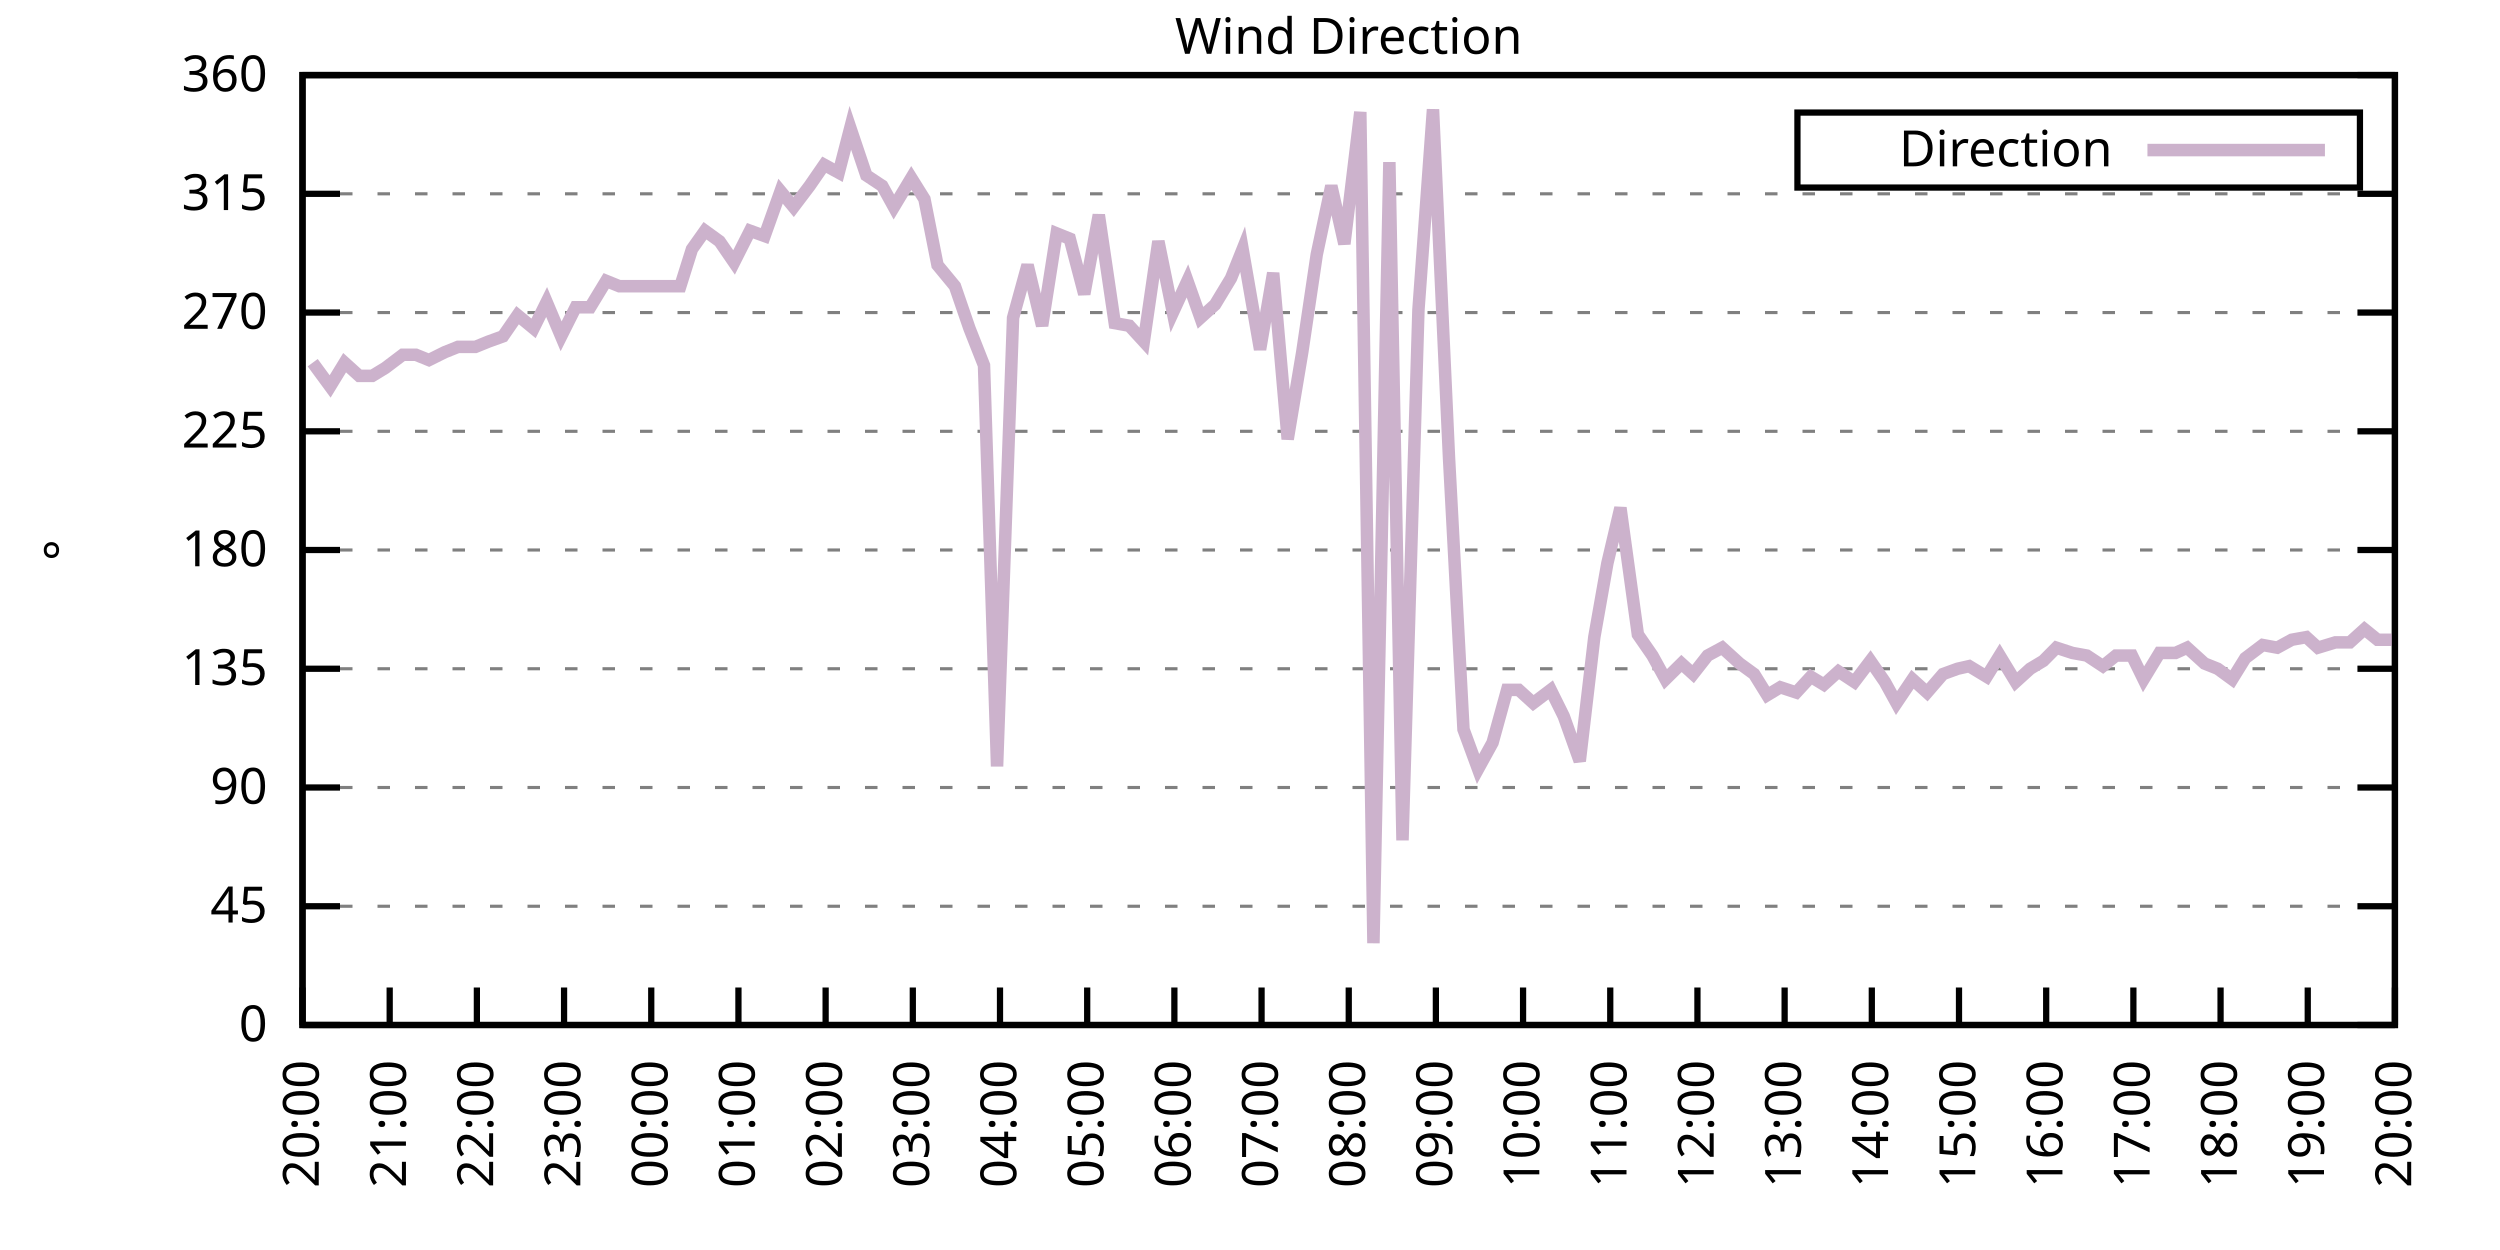
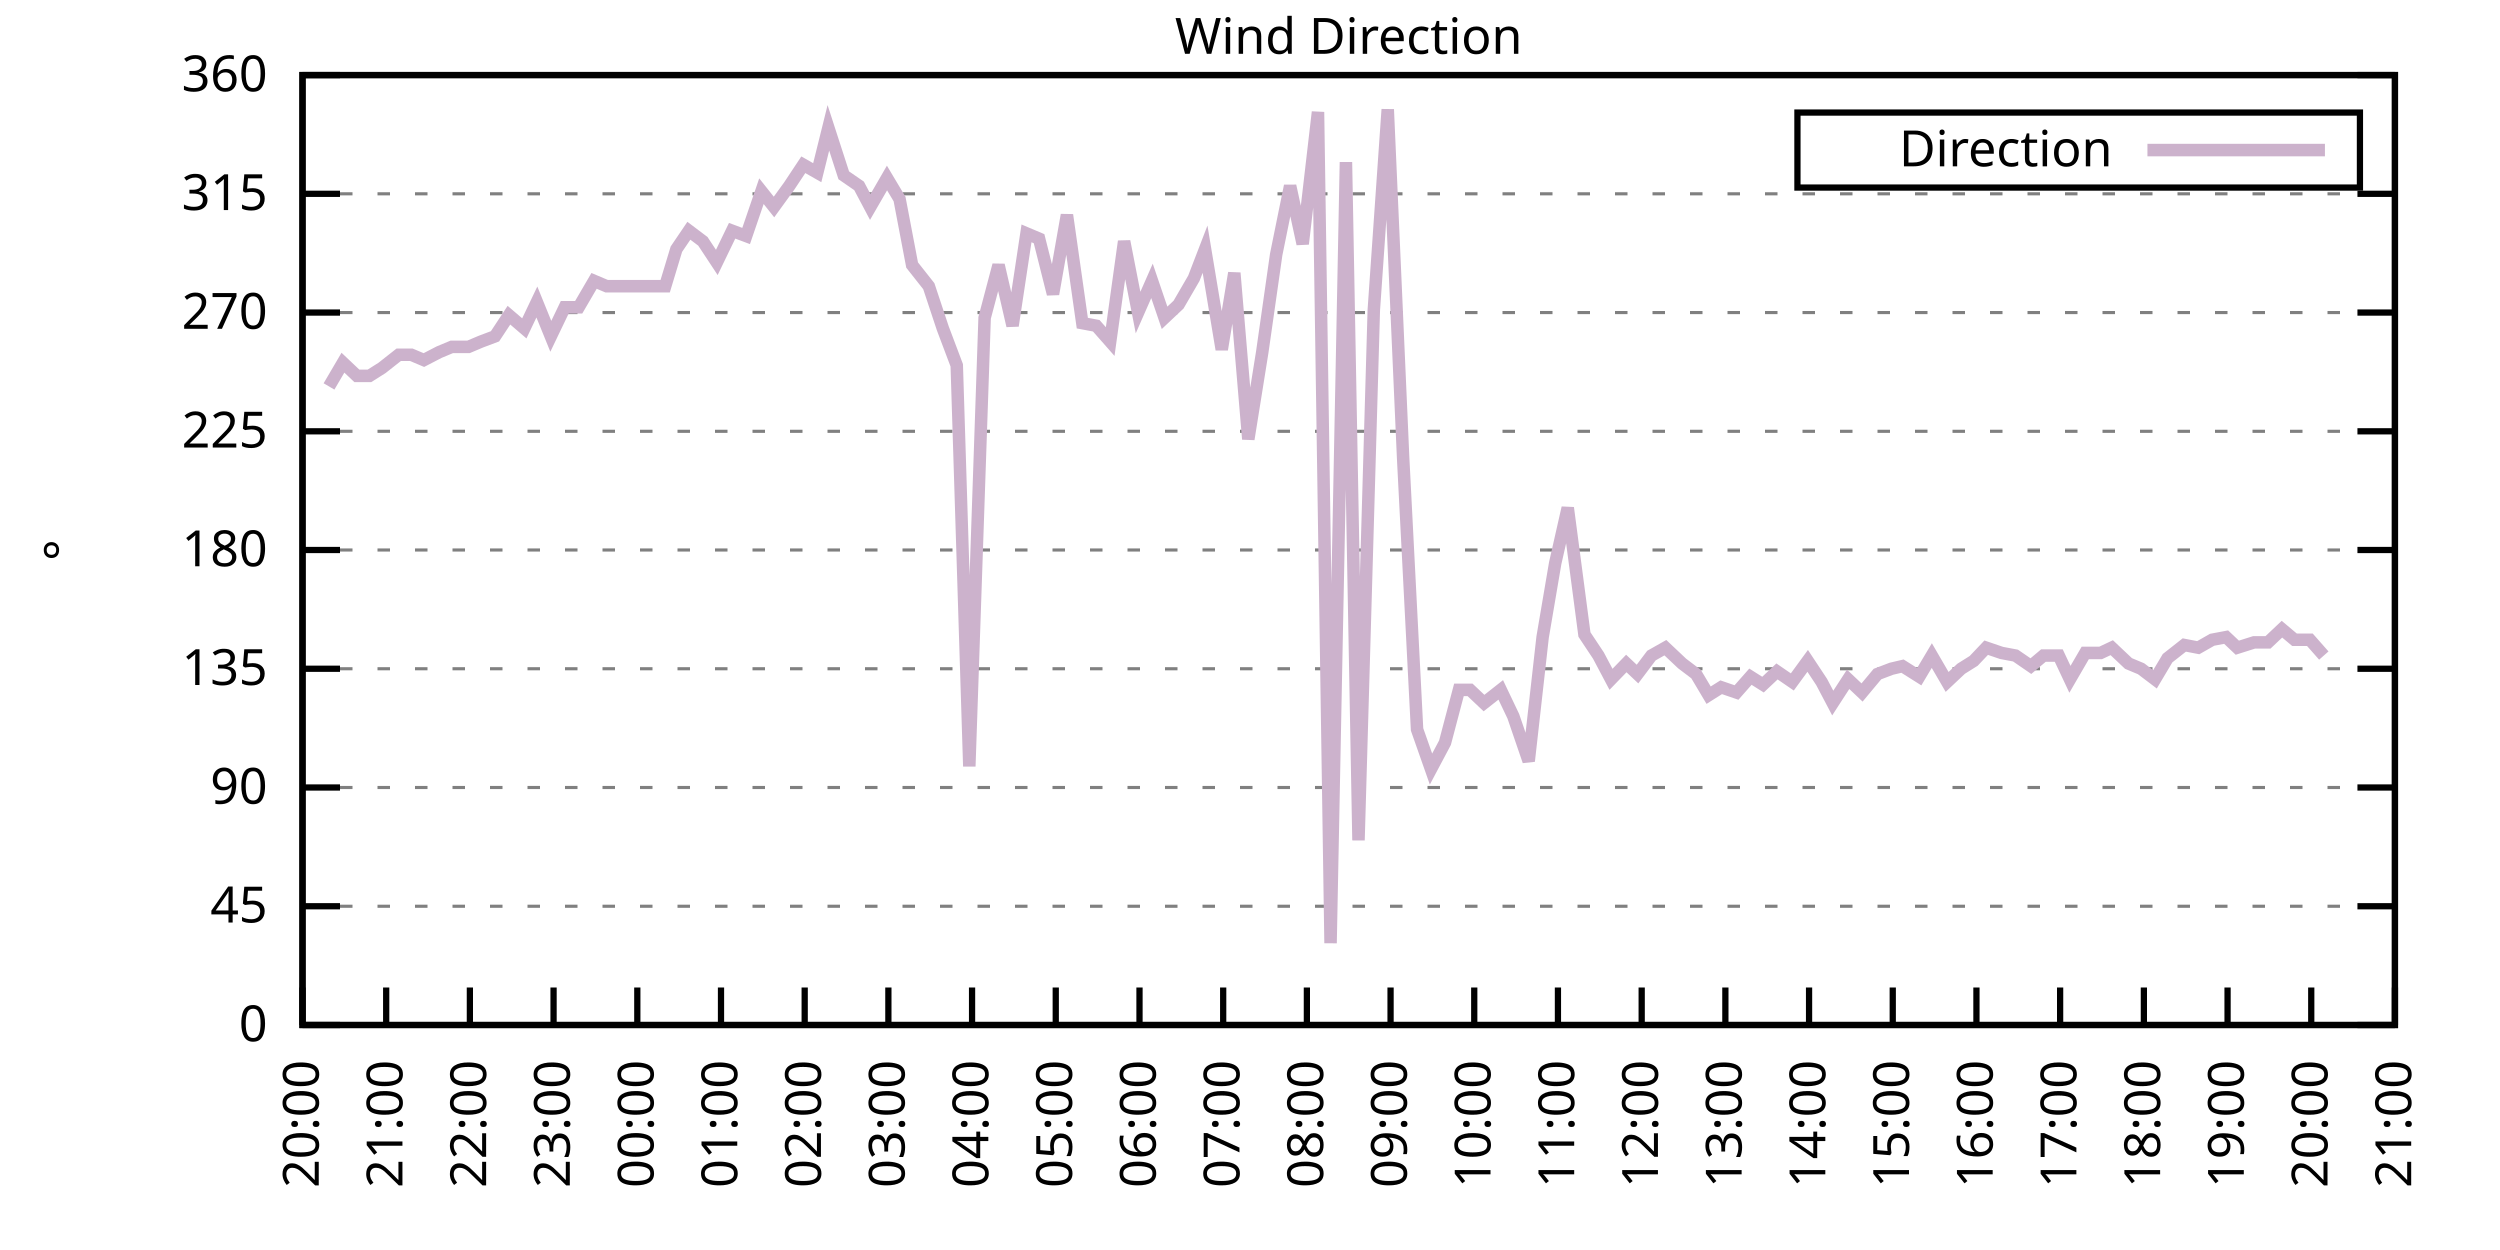
<svg xmlns="http://www.w3.org/2000/svg" xmlns:xlink="http://www.w3.org/1999/xlink" width="400" height="200" viewBox="0 0 400 200">
  <g id="gnuplot_canvas">
    <rect x="0" y="0" width="400" height="200" fill="none" />
    <defs>
      <circle id="gpDot" r="0.5" stroke-width="0.5" stroke="currentColor" />
      <path id="gpPt0" stroke-width="0.333" stroke="currentColor" d="M-1,0 h2 M0,-1 v2" />
      <path id="gpPt1" stroke-width="0.333" stroke="currentColor" d="M-1,-1 L1,1 M1,-1 L-1,1" />
      <path id="gpPt2" stroke-width="0.333" stroke="currentColor" d="M-1,0 L1,0 M0,-1 L0,1 M-1,-1 L1,1 M-1,1 L1,-1" />
      <rect id="gpPt3" stroke-width="0.333" stroke="currentColor" x="-1" y="-1" width="2" height="2" />
      <rect id="gpPt4" stroke-width="0.333" stroke="currentColor" fill="currentColor" x="-1" y="-1" width="2" height="2" />
      <circle id="gpPt5" stroke-width="0.333" stroke="currentColor" cx="0" cy="0" r="1" />
      <use xlink:href="#gpPt5" id="gpPt6" fill="currentColor" stroke="none" />
      <path id="gpPt7" stroke-width="0.333" stroke="currentColor" d="M0,-1.33 L-1.33,0.67 L1.33,0.67 z" />
      <use xlink:href="#gpPt7" id="gpPt8" fill="currentColor" stroke="none" />
      <use xlink:href="#gpPt7" id="gpPt9" stroke="currentColor" transform="rotate(180)" />
      <use xlink:href="#gpPt9" id="gpPt10" fill="currentColor" stroke="none" />
      <use xlink:href="#gpPt3" id="gpPt11" stroke="currentColor" transform="rotate(45)" />
      <use xlink:href="#gpPt11" id="gpPt12" fill="currentColor" stroke="none" />
      <path id="gpPt13" stroke-width="0.333" stroke="currentColor" d="M0,1.330 L1.265,0.411 L0.782,-1.067 L-0.782,-1.076 L-1.265,0.411 z" />
      <use xlink:href="#gpPt13" id="gpPt14" fill="currentColor" stroke="none" />
      <filter id="textbox" filterUnits="objectBoundingBox" x="0" y="0" height="1" width="1">
        <feFlood flood-color="white" flood-opacity="1" result="bgnd" />
        <feComposite in="SourceGraphic" in2="bgnd" operator="atop" />
      </filter>
      <filter id="greybox" filterUnits="objectBoundingBox" x="0" y="0" height="1" width="1">
        <feFlood flood-color="lightgrey" flood-opacity="1" result="grey" />
        <feComposite in="SourceGraphic" in2="grey" operator="atop" />
      </filter>
    </defs>
    <g fill="none" color="white" stroke="currentColor" stroke-width="1.00" stroke-linecap="butt" stroke-linejoin="miter">
</g>
    <g fill="none" color="black" stroke="currentColor" stroke-width="1.00" stroke-linecap="butt" stroke-linejoin="miter">
      <g stroke="none" shape-rendering="crispEdges">
        <polygon fill="rgb(255, 255, 255)" points="48.40,164.00 383.18,164.00 383.18,12.02 48.40,12.02 " />
      </g>
    </g>
    <g fill="none" color="black" stroke="currentColor" stroke-width="1.00" stroke-linecap="butt" stroke-linejoin="miter">
</g>
    <g fill="none" color="black" stroke="black" stroke-width="0.50" stroke-linecap="butt" stroke-linejoin="miter">
</g>
    <g fill="none" color="gray" stroke="currentColor" stroke-width="0.50" stroke-linecap="butt" stroke-linejoin="miter">
      <path stroke="gray" stroke-dasharray="2,4" class="gridline" d="M48.40,164.00 L383.19,164.00  " />
    </g>
    <g fill="none" color="gray" stroke="gray" stroke-width="1.00" stroke-linecap="butt" stroke-linejoin="miter">
</g>
    <g fill="none" color="black" stroke="currentColor" stroke-width="1.00" stroke-linecap="butt" stroke-linejoin="miter">
      <path stroke="black" d="M48.40,164.00 L54.40,164.00 M383.19,164.00 L377.19,164.00  " />
      <g transform="translate(42.80,166.60)" stroke="none" fill="black" font-family="Sans" font-size="8.00" text-anchor="end">
        <text>
          <tspan font-family="Sans"> 0</tspan>
        </text>
      </g>
    </g>
    <g fill="none" color="black" stroke="currentColor" stroke-width="1.00" stroke-linecap="butt" stroke-linejoin="miter">
</g>
    <g fill="none" color="black" stroke="black" stroke-width="0.50" stroke-linecap="butt" stroke-linejoin="miter">
</g>
    <g fill="none" color="gray" stroke="currentColor" stroke-width="0.50" stroke-linecap="butt" stroke-linejoin="miter">
      <path stroke="gray" stroke-dasharray="2,4" class="gridline" d="M48.40,145.00 L383.19,145.00  " />
    </g>
    <g fill="none" color="gray" stroke="gray" stroke-width="1.00" stroke-linecap="butt" stroke-linejoin="miter">
</g>
    <g fill="none" color="black" stroke="currentColor" stroke-width="1.00" stroke-linecap="butt" stroke-linejoin="miter">
      <path stroke="black" d="M48.40,145.00 L54.40,145.00 M383.19,145.00 L377.19,145.00  " />
      <g transform="translate(42.80,147.60)" stroke="none" fill="black" font-family="Sans" font-size="8.00" text-anchor="end">
        <text>
          <tspan font-family="Sans"> 45</tspan>
        </text>
      </g>
    </g>
    <g fill="none" color="black" stroke="currentColor" stroke-width="1.00" stroke-linecap="butt" stroke-linejoin="miter">
</g>
    <g fill="none" color="black" stroke="black" stroke-width="0.50" stroke-linecap="butt" stroke-linejoin="miter">
</g>
    <g fill="none" color="gray" stroke="currentColor" stroke-width="0.50" stroke-linecap="butt" stroke-linejoin="miter">
      <path stroke="gray" stroke-dasharray="2,4" class="gridline" d="M48.40,126.00 L383.19,126.00  " />
    </g>
    <g fill="none" color="gray" stroke="gray" stroke-width="1.00" stroke-linecap="butt" stroke-linejoin="miter">
</g>
    <g fill="none" color="black" stroke="currentColor" stroke-width="1.00" stroke-linecap="butt" stroke-linejoin="miter">
      <path stroke="black" d="M48.40,126.00 L54.40,126.00 M383.19,126.00 L377.19,126.00  " />
      <g transform="translate(42.80,128.60)" stroke="none" fill="black" font-family="Sans" font-size="8.00" text-anchor="end">
        <text>
          <tspan font-family="Sans"> 90</tspan>
        </text>
      </g>
    </g>
    <g fill="none" color="black" stroke="currentColor" stroke-width="1.00" stroke-linecap="butt" stroke-linejoin="miter">
</g>
    <g fill="none" color="black" stroke="black" stroke-width="0.50" stroke-linecap="butt" stroke-linejoin="miter">
</g>
    <g fill="none" color="gray" stroke="currentColor" stroke-width="0.50" stroke-linecap="butt" stroke-linejoin="miter">
      <path stroke="gray" stroke-dasharray="2,4" class="gridline" d="M48.40,107.00 L383.19,107.00  " />
    </g>
    <g fill="none" color="gray" stroke="gray" stroke-width="1.00" stroke-linecap="butt" stroke-linejoin="miter">
</g>
    <g fill="none" color="black" stroke="currentColor" stroke-width="1.00" stroke-linecap="butt" stroke-linejoin="miter">
      <path stroke="black" d="M48.40,107.00 L54.40,107.00 M383.19,107.00 L377.19,107.00  " />
      <g transform="translate(42.80,109.60)" stroke="none" fill="black" font-family="Sans" font-size="8.00" text-anchor="end">
        <text>
          <tspan font-family="Sans"> 135</tspan>
        </text>
      </g>
    </g>
    <g fill="none" color="black" stroke="currentColor" stroke-width="1.00" stroke-linecap="butt" stroke-linejoin="miter">
</g>
    <g fill="none" color="black" stroke="black" stroke-width="0.50" stroke-linecap="butt" stroke-linejoin="miter">
</g>
    <g fill="none" color="gray" stroke="currentColor" stroke-width="0.50" stroke-linecap="butt" stroke-linejoin="miter">
      <path stroke="gray" stroke-dasharray="2,4" class="gridline" d="M48.40,88.00 L383.19,88.00  " />
    </g>
    <g fill="none" color="gray" stroke="gray" stroke-width="1.00" stroke-linecap="butt" stroke-linejoin="miter">
</g>
    <g fill="none" color="black" stroke="currentColor" stroke-width="1.00" stroke-linecap="butt" stroke-linejoin="miter">
      <path stroke="black" d="M48.40,88.00 L54.40,88.00 M383.19,88.00 L377.19,88.00  " />
      <g transform="translate(42.80,90.60)" stroke="none" fill="black" font-family="Sans" font-size="8.00" text-anchor="end">
        <text>
          <tspan font-family="Sans"> 180</tspan>
        </text>
      </g>
    </g>
    <g fill="none" color="black" stroke="currentColor" stroke-width="1.00" stroke-linecap="butt" stroke-linejoin="miter">
</g>
    <g fill="none" color="black" stroke="black" stroke-width="0.50" stroke-linecap="butt" stroke-linejoin="miter">
</g>
    <g fill="none" color="gray" stroke="currentColor" stroke-width="0.50" stroke-linecap="butt" stroke-linejoin="miter">
      <path stroke="gray" stroke-dasharray="2,4" class="gridline" d="M48.40,69.01 L383.19,69.01  " />
    </g>
    <g fill="none" color="gray" stroke="gray" stroke-width="1.00" stroke-linecap="butt" stroke-linejoin="miter">
</g>
    <g fill="none" color="black" stroke="currentColor" stroke-width="1.00" stroke-linecap="butt" stroke-linejoin="miter">
      <path stroke="black" d="M48.40,69.01 L54.40,69.01 M383.19,69.01 L377.19,69.01  " />
      <g transform="translate(42.80,71.61)" stroke="none" fill="black" font-family="Sans" font-size="8.00" text-anchor="end">
        <text>
          <tspan font-family="Sans"> 225</tspan>
        </text>
      </g>
    </g>
    <g fill="none" color="black" stroke="currentColor" stroke-width="1.00" stroke-linecap="butt" stroke-linejoin="miter">
</g>
    <g fill="none" color="black" stroke="black" stroke-width="0.50" stroke-linecap="butt" stroke-linejoin="miter">
</g>
    <g fill="none" color="gray" stroke="currentColor" stroke-width="0.50" stroke-linecap="butt" stroke-linejoin="miter">
      <path stroke="gray" stroke-dasharray="2,4" class="gridline" d="M48.40,50.01 L383.19,50.01  " />
    </g>
    <g fill="none" color="gray" stroke="gray" stroke-width="1.00" stroke-linecap="butt" stroke-linejoin="miter">
</g>
    <g fill="none" color="black" stroke="currentColor" stroke-width="1.00" stroke-linecap="butt" stroke-linejoin="miter">
      <path stroke="black" d="M48.40,50.01 L54.40,50.01 M383.19,50.01 L377.19,50.01  " />
      <g transform="translate(42.80,52.61)" stroke="none" fill="black" font-family="Sans" font-size="8.00" text-anchor="end">
        <text>
          <tspan font-family="Sans"> 270</tspan>
        </text>
      </g>
    </g>
    <g fill="none" color="black" stroke="currentColor" stroke-width="1.00" stroke-linecap="butt" stroke-linejoin="miter">
</g>
    <g fill="none" color="black" stroke="black" stroke-width="0.50" stroke-linecap="butt" stroke-linejoin="miter">
</g>
    <g fill="none" color="gray" stroke="currentColor" stroke-width="0.50" stroke-linecap="butt" stroke-linejoin="miter">
      <path stroke="gray" stroke-dasharray="2,4" class="gridline" d="M48.40,31.01 L383.19,31.01  " />
    </g>
    <g fill="none" color="gray" stroke="gray" stroke-width="1.00" stroke-linecap="butt" stroke-linejoin="miter">
</g>
    <g fill="none" color="black" stroke="currentColor" stroke-width="1.00" stroke-linecap="butt" stroke-linejoin="miter">
      <path stroke="black" d="M48.40,31.01 L54.40,31.01 M383.19,31.01 L377.19,31.01  " />
      <g transform="translate(42.80,33.61)" stroke="none" fill="black" font-family="Sans" font-size="8.00" text-anchor="end">
        <text>
          <tspan font-family="Sans"> 315</tspan>
        </text>
      </g>
    </g>
    <g fill="none" color="black" stroke="currentColor" stroke-width="1.00" stroke-linecap="butt" stroke-linejoin="miter">
</g>
    <g fill="none" color="black" stroke="black" stroke-width="0.50" stroke-linecap="butt" stroke-linejoin="miter">
</g>
    <g fill="none" color="gray" stroke="currentColor" stroke-width="0.50" stroke-linecap="butt" stroke-linejoin="miter">
      <path stroke="gray" stroke-dasharray="2,4" class="gridline" d="M48.40,12.01 L383.19,12.01  " />
    </g>
    <g fill="none" color="gray" stroke="gray" stroke-width="1.00" stroke-linecap="butt" stroke-linejoin="miter">
</g>
    <g fill="none" color="black" stroke="currentColor" stroke-width="1.00" stroke-linecap="butt" stroke-linejoin="miter">
      <path stroke="black" d="M48.40,12.01 L54.40,12.01 M383.19,12.01 L377.19,12.01  " />
      <g transform="translate(42.80,14.61)" stroke="none" fill="black" font-family="Sans" font-size="8.00" text-anchor="end">
        <text>
          <tspan font-family="Sans"> 360</tspan>
        </text>
      </g>
    </g>
    <g fill="none" color="black" stroke="currentColor" stroke-width="1.00" stroke-linecap="butt" stroke-linejoin="miter">
      <path stroke="black" d="M48.40,164.00 L48.40,158.00  " />
      <g transform="translate(51.00,169.60) rotate(270.00)" stroke="none" fill="black" font-family="Sans" font-size="8.00" text-anchor="end">
        <text>
          <tspan font-family="Sans">20:00</tspan>
        </text>
      </g>
    </g>
    <g fill="none" color="black" stroke="currentColor" stroke-width="1.00" stroke-linecap="butt" stroke-linejoin="miter">
-       <path stroke="black" d="M62.35,164.00 L62.35,158.00  " />
-       <g transform="translate(64.95,169.60) rotate(270.00)" stroke="none" fill="black" font-family="Sans" font-size="8.00" text-anchor="end">
+       <path stroke="black" d="M61.79,164.00 L61.79,158.00  " />
+       <g transform="translate(64.39,169.60) rotate(270.00)" stroke="none" fill="black" font-family="Sans" font-size="8.00" text-anchor="end">
        <text>
          <tspan font-family="Sans">21:00</tspan>
        </text>
      </g>
    </g>
    <g fill="none" color="black" stroke="currentColor" stroke-width="1.00" stroke-linecap="butt" stroke-linejoin="miter">
-       <path stroke="black" d="M76.30,164.00 L76.30,158.00  " />
-       <g transform="translate(78.90,169.60) rotate(270.00)" stroke="none" fill="black" font-family="Sans" font-size="8.00" text-anchor="end">
+       <path stroke="black" d="M75.18,164.00 L75.18,158.00  " />
+       <g transform="translate(77.78,169.60) rotate(270.00)" stroke="none" fill="black" font-family="Sans" font-size="8.00" text-anchor="end">
        <text>
          <tspan font-family="Sans">22:00</tspan>
        </text>
      </g>
    </g>
    <g fill="none" color="black" stroke="currentColor" stroke-width="1.00" stroke-linecap="butt" stroke-linejoin="miter">
-       <path stroke="black" d="M90.25,164.00 L90.25,158.00  " />
-       <g transform="translate(92.85,169.60) rotate(270.00)" stroke="none" fill="black" font-family="Sans" font-size="8.00" text-anchor="end">
+       <path stroke="black" d="M88.57,164.00 L88.57,158.00  " />
+       <g transform="translate(91.17,169.60) rotate(270.00)" stroke="none" fill="black" font-family="Sans" font-size="8.00" text-anchor="end">
        <text>
          <tspan font-family="Sans">23:00</tspan>
        </text>
      </g>
    </g>
    <g fill="none" color="black" stroke="currentColor" stroke-width="1.00" stroke-linecap="butt" stroke-linejoin="miter">
-       <path stroke="black" d="M104.20,164.00 L104.20,158.00  " />
-       <g transform="translate(106.80,169.60) rotate(270.00)" stroke="none" fill="black" font-family="Sans" font-size="8.00" text-anchor="end">
+       <path stroke="black" d="M101.97,164.00 L101.97,158.00  " />
+       <g transform="translate(104.57,169.60) rotate(270.00)" stroke="none" fill="black" font-family="Sans" font-size="8.00" text-anchor="end">
        <text>
          <tspan font-family="Sans">00:00</tspan>
        </text>
      </g>
    </g>
    <g fill="none" color="black" stroke="currentColor" stroke-width="1.00" stroke-linecap="butt" stroke-linejoin="miter">
-       <path stroke="black" d="M118.15,164.00 L118.15,158.00  " />
-       <g transform="translate(120.75,169.60) rotate(270.00)" stroke="none" fill="black" font-family="Sans" font-size="8.00" text-anchor="end">
+       <path stroke="black" d="M115.36,164.00 L115.36,158.00  " />
+       <g transform="translate(117.96,169.60) rotate(270.00)" stroke="none" fill="black" font-family="Sans" font-size="8.00" text-anchor="end">
        <text>
          <tspan font-family="Sans">01:00</tspan>
        </text>
      </g>
    </g>
    <g fill="none" color="black" stroke="currentColor" stroke-width="1.00" stroke-linecap="butt" stroke-linejoin="miter">
-       <path stroke="black" d="M132.10,164.00 L132.10,158.00  " />
-       <g transform="translate(134.70,169.60) rotate(270.00)" stroke="none" fill="black" font-family="Sans" font-size="8.00" text-anchor="end">
+       <path stroke="black" d="M128.75,164.00 L128.75,158.00  " />
+       <g transform="translate(131.35,169.60) rotate(270.00)" stroke="none" fill="black" font-family="Sans" font-size="8.00" text-anchor="end">
        <text>
          <tspan font-family="Sans">02:00</tspan>
        </text>
      </g>
    </g>
    <g fill="none" color="black" stroke="currentColor" stroke-width="1.00" stroke-linecap="butt" stroke-linejoin="miter">
-       <path stroke="black" d="M146.05,164.00 L146.05,158.00  " />
-       <g transform="translate(148.65,169.60) rotate(270.00)" stroke="none" fill="black" font-family="Sans" font-size="8.00" text-anchor="end">
+       <path stroke="black" d="M142.14,164.00 L142.14,158.00  " />
+       <g transform="translate(144.74,169.60) rotate(270.00)" stroke="none" fill="black" font-family="Sans" font-size="8.00" text-anchor="end">
        <text>
          <tspan font-family="Sans">03:00</tspan>
        </text>
      </g>
    </g>
    <g fill="none" color="black" stroke="currentColor" stroke-width="1.00" stroke-linecap="butt" stroke-linejoin="miter">
-       <path stroke="black" d="M160.00,164.00 L160.00,158.00  " />
-       <g transform="translate(162.60,169.60) rotate(270.00)" stroke="none" fill="black" font-family="Sans" font-size="8.00" text-anchor="end">
+       <path stroke="black" d="M155.53,164.00 L155.53,158.00  " />
+       <g transform="translate(158.13,169.60) rotate(270.00)" stroke="none" fill="black" font-family="Sans" font-size="8.00" text-anchor="end">
        <text>
          <tspan font-family="Sans">04:00</tspan>
        </text>
      </g>
    </g>
    <g fill="none" color="black" stroke="currentColor" stroke-width="1.00" stroke-linecap="butt" stroke-linejoin="miter">
-       <path stroke="black" d="M173.95,164.00 L173.95,158.00  " />
-       <g transform="translate(176.55,169.60) rotate(270.00)" stroke="none" fill="black" font-family="Sans" font-size="8.00" text-anchor="end">
+       <path stroke="black" d="M168.92,164.00 L168.92,158.00  " />
+       <g transform="translate(171.52,169.60) rotate(270.00)" stroke="none" fill="black" font-family="Sans" font-size="8.00" text-anchor="end">
        <text>
          <tspan font-family="Sans">05:00</tspan>
        </text>
      </g>
    </g>
    <g fill="none" color="black" stroke="currentColor" stroke-width="1.00" stroke-linecap="butt" stroke-linejoin="miter">
-       <path stroke="black" d="M187.90,164.00 L187.90,158.00  " />
-       <g transform="translate(190.50,169.60) rotate(270.00)" stroke="none" fill="black" font-family="Sans" font-size="8.00" text-anchor="end">
+       <path stroke="black" d="M182.32,164.00 L182.32,158.00  " />
+       <g transform="translate(184.92,169.60) rotate(270.00)" stroke="none" fill="black" font-family="Sans" font-size="8.00" text-anchor="end">
        <text>
          <tspan font-family="Sans">06:00</tspan>
        </text>
      </g>
    </g>
    <g fill="none" color="black" stroke="currentColor" stroke-width="1.00" stroke-linecap="butt" stroke-linejoin="miter">
-       <path stroke="black" d="M201.85,164.00 L201.85,158.00  " />
-       <g transform="translate(204.45,169.60) rotate(270.00)" stroke="none" fill="black" font-family="Sans" font-size="8.00" text-anchor="end">
+       <path stroke="black" d="M195.71,164.00 L195.71,158.00  " />
+       <g transform="translate(198.31,169.60) rotate(270.00)" stroke="none" fill="black" font-family="Sans" font-size="8.00" text-anchor="end">
        <text>
          <tspan font-family="Sans">07:00</tspan>
        </text>
      </g>
    </g>
    <g fill="none" color="black" stroke="currentColor" stroke-width="1.00" stroke-linecap="butt" stroke-linejoin="miter">
-       <path stroke="black" d="M215.80,164.00 L215.80,158.00  " />
-       <g transform="translate(218.40,169.60) rotate(270.00)" stroke="none" fill="black" font-family="Sans" font-size="8.00" text-anchor="end">
+       <path stroke="black" d="M209.10,164.00 L209.10,158.00  " />
+       <g transform="translate(211.70,169.60) rotate(270.00)" stroke="none" fill="black" font-family="Sans" font-size="8.00" text-anchor="end">
        <text>
          <tspan font-family="Sans">08:00</tspan>
        </text>
      </g>
    </g>
    <g fill="none" color="black" stroke="currentColor" stroke-width="1.00" stroke-linecap="butt" stroke-linejoin="miter">
-       <path stroke="black" d="M229.74,164.00 L229.74,158.00  " />
-       <g transform="translate(232.34,169.60) rotate(270.00)" stroke="none" fill="black" font-family="Sans" font-size="8.00" text-anchor="end">
+       <path stroke="black" d="M222.49,164.00 L222.49,158.00  " />
+       <g transform="translate(225.09,169.60) rotate(270.00)" stroke="none" fill="black" font-family="Sans" font-size="8.00" text-anchor="end">
        <text>
          <tspan font-family="Sans">09:00</tspan>
        </text>
      </g>
    </g>
    <g fill="none" color="black" stroke="currentColor" stroke-width="1.00" stroke-linecap="butt" stroke-linejoin="miter">
-       <path stroke="black" d="M243.69,164.00 L243.69,158.00  " />
-       <g transform="translate(246.29,169.60) rotate(270.00)" stroke="none" fill="black" font-family="Sans" font-size="8.00" text-anchor="end">
+       <path stroke="black" d="M235.88,164.00 L235.88,158.00  " />
+       <g transform="translate(238.48,169.60) rotate(270.00)" stroke="none" fill="black" font-family="Sans" font-size="8.00" text-anchor="end">
        <text>
          <tspan font-family="Sans">10:00</tspan>
        </text>
      </g>
    </g>
    <g fill="none" color="black" stroke="currentColor" stroke-width="1.00" stroke-linecap="butt" stroke-linejoin="miter">
-       <path stroke="black" d="M257.64,164.00 L257.64,158.00  " />
-       <g transform="translate(260.24,169.60) rotate(270.00)" stroke="none" fill="black" font-family="Sans" font-size="8.00" text-anchor="end">
+       <path stroke="black" d="M249.27,164.00 L249.27,158.00  " />
+       <g transform="translate(251.87,169.60) rotate(270.00)" stroke="none" fill="black" font-family="Sans" font-size="8.00" text-anchor="end">
        <text>
          <tspan font-family="Sans">11:00</tspan>
        </text>
      </g>
    </g>
    <g fill="none" color="black" stroke="currentColor" stroke-width="1.00" stroke-linecap="butt" stroke-linejoin="miter">
-       <path stroke="black" d="M271.59,164.00 L271.59,158.00  " />
-       <g transform="translate(274.19,169.60) rotate(270.00)" stroke="none" fill="black" font-family="Sans" font-size="8.00" text-anchor="end">
+       <path stroke="black" d="M262.67,164.00 L262.67,158.00  " />
+       <g transform="translate(265.27,169.60) rotate(270.00)" stroke="none" fill="black" font-family="Sans" font-size="8.00" text-anchor="end">
        <text>
          <tspan font-family="Sans">12:00</tspan>
        </text>
      </g>
    </g>
    <g fill="none" color="black" stroke="currentColor" stroke-width="1.00" stroke-linecap="butt" stroke-linejoin="miter">
-       <path stroke="black" d="M285.54,164.00 L285.54,158.00  " />
-       <g transform="translate(288.14,169.60) rotate(270.00)" stroke="none" fill="black" font-family="Sans" font-size="8.00" text-anchor="end">
+       <path stroke="black" d="M276.06,164.00 L276.06,158.00  " />
+       <g transform="translate(278.66,169.60) rotate(270.00)" stroke="none" fill="black" font-family="Sans" font-size="8.00" text-anchor="end">
        <text>
          <tspan font-family="Sans">13:00</tspan>
        </text>
      </g>
    </g>
    <g fill="none" color="black" stroke="currentColor" stroke-width="1.00" stroke-linecap="butt" stroke-linejoin="miter">
-       <path stroke="black" d="M299.49,164.00 L299.49,158.00  " />
-       <g transform="translate(302.09,169.60) rotate(270.00)" stroke="none" fill="black" font-family="Sans" font-size="8.00" text-anchor="end">
+       <path stroke="black" d="M289.45,164.00 L289.45,158.00  " />
+       <g transform="translate(292.05,169.60) rotate(270.00)" stroke="none" fill="black" font-family="Sans" font-size="8.00" text-anchor="end">
        <text>
          <tspan font-family="Sans">14:00</tspan>
        </text>
      </g>
    </g>
    <g fill="none" color="black" stroke="currentColor" stroke-width="1.00" stroke-linecap="butt" stroke-linejoin="miter">
-       <path stroke="black" d="M313.44,164.00 L313.44,158.00  " />
-       <g transform="translate(316.04,169.60) rotate(270.00)" stroke="none" fill="black" font-family="Sans" font-size="8.00" text-anchor="end">
+       <path stroke="black" d="M302.84,164.00 L302.84,158.00  " />
+       <g transform="translate(305.44,169.60) rotate(270.00)" stroke="none" fill="black" font-family="Sans" font-size="8.00" text-anchor="end">
        <text>
          <tspan font-family="Sans">15:00</tspan>
        </text>
      </g>
    </g>
    <g fill="none" color="black" stroke="currentColor" stroke-width="1.00" stroke-linecap="butt" stroke-linejoin="miter">
-       <path stroke="black" d="M327.39,164.00 L327.39,158.00  " />
-       <g transform="translate(329.99,169.60) rotate(270.00)" stroke="none" fill="black" font-family="Sans" font-size="8.00" text-anchor="end">
+       <path stroke="black" d="M316.23,164.00 L316.23,158.00  " />
+       <g transform="translate(318.83,169.60) rotate(270.00)" stroke="none" fill="black" font-family="Sans" font-size="8.00" text-anchor="end">
        <text>
          <tspan font-family="Sans">16:00</tspan>
        </text>
      </g>
    </g>
    <g fill="none" color="black" stroke="currentColor" stroke-width="1.00" stroke-linecap="butt" stroke-linejoin="miter">
-       <path stroke="black" d="M341.34,164.00 L341.34,158.00  " />
-       <g transform="translate(343.94,169.60) rotate(270.00)" stroke="none" fill="black" font-family="Sans" font-size="8.00" text-anchor="end">
+       <path stroke="black" d="M329.62,164.00 L329.62,158.00  " />
+       <g transform="translate(332.22,169.60) rotate(270.00)" stroke="none" fill="black" font-family="Sans" font-size="8.00" text-anchor="end">
        <text>
          <tspan font-family="Sans">17:00</tspan>
        </text>
      </g>
    </g>
    <g fill="none" color="black" stroke="currentColor" stroke-width="1.00" stroke-linecap="butt" stroke-linejoin="miter">
-       <path stroke="black" d="M355.29,164.00 L355.29,158.00  " />
-       <g transform="translate(357.89,169.60) rotate(270.00)" stroke="none" fill="black" font-family="Sans" font-size="8.00" text-anchor="end">
+       <path stroke="black" d="M343.02,164.00 L343.02,158.00  " />
+       <g transform="translate(345.62,169.60) rotate(270.00)" stroke="none" fill="black" font-family="Sans" font-size="8.00" text-anchor="end">
        <text>
          <tspan font-family="Sans">18:00</tspan>
        </text>
      </g>
    </g>
    <g fill="none" color="black" stroke="currentColor" stroke-width="1.00" stroke-linecap="butt" stroke-linejoin="miter">
-       <path stroke="black" d="M369.24,164.00 L369.24,158.00  " />
-       <g transform="translate(371.84,169.60) rotate(270.00)" stroke="none" fill="black" font-family="Sans" font-size="8.00" text-anchor="end">
+       <path stroke="black" d="M356.41,164.00 L356.41,158.00  " />
+       <g transform="translate(359.01,169.60) rotate(270.00)" stroke="none" fill="black" font-family="Sans" font-size="8.00" text-anchor="end">
        <text>
          <tspan font-family="Sans">19:00</tspan>
+         </text>
+       </g>
+     </g>
+     <g fill="none" color="black" stroke="currentColor" stroke-width="1.00" stroke-linecap="butt" stroke-linejoin="miter">
+       <path stroke="black" d="M369.80,164.00 L369.80,158.00  " />
+       <g transform="translate(372.40,169.60) rotate(270.00)" stroke="none" fill="black" font-family="Sans" font-size="8.00" text-anchor="end">
+         <text>
+           <tspan font-family="Sans">20:00</tspan>
        </text>
      </g>
    </g>
    <g fill="none" color="black" stroke="currentColor" stroke-width="1.00" stroke-linecap="butt" stroke-linejoin="miter">
      <path stroke="black" d="M383.19,164.00 L383.19,158.00  " />
      <g transform="translate(385.79,169.60) rotate(270.00)" stroke="none" fill="black" font-family="Sans" font-size="8.00" text-anchor="end">
        <text>
-           <tspan font-family="Sans">20:00</tspan>
+           <tspan font-family="Sans">21:00</tspan>
        </text>
      </g>
    </g>
    <g fill="none" color="black" stroke="currentColor" stroke-width="1.00" stroke-linecap="butt" stroke-linejoin="miter">
</g>
    <g fill="none" color="black" stroke="currentColor" stroke-width="1.00" stroke-linecap="butt" stroke-linejoin="miter">
      <path stroke="black" d="M48.40,12.01 L48.40,164.00 L383.19,164.00 L383.19,12.01 L48.40,12.01 Z  " />
    </g>
    <g fill="none" color="black" stroke="currentColor" stroke-width="1.00" stroke-linecap="butt" stroke-linejoin="miter">
</g>
    <g fill="none" color="black" stroke="currentColor" stroke-width="1.00" stroke-linecap="butt" stroke-linejoin="miter">
      <path stroke="black" d="M287.59,30.01 L287.59,18.01 L377.59,18.01 L377.59,30.01 L287.59,30.01 Z  " />
    </g>
    <g id="Wind_direction_plot_1">
      <g fill="none" color="white" stroke="black" stroke-width="2.00" stroke-linecap="butt" stroke-linejoin="miter">
</g>
      <g fill="none" color="black" stroke="currentColor" stroke-width="2.00" stroke-linecap="butt" stroke-linejoin="miter">
        <g transform="translate(337.99,26.61)" stroke="none" fill="black" font-family="Sans" font-size="8.00" text-anchor="end">
          <text>
            <tspan font-family="Sans">Direction</tspan>
          </text>
        </g>
      </g>
      <g fill="none" color="black" stroke="currentColor" stroke-width="2.00" stroke-linecap="butt" stroke-linejoin="miter">
-         <path stroke="rgb(204, 178, 204)" d="M343.59,24.01 L371.99,24.01 M50.03,58.03 L52.82,61.83 L55.14,58.03 L57.47,60.14 L59.56,60.14 L61.65,58.87   L64.44,56.76 L66.53,56.76 L68.63,57.61 L71.18,56.34 L73.28,55.50 L76.07,55.50 L78.16,54.65 L80.48,53.81   L82.81,50.43 L85.37,52.54 L87.46,48.32 L89.78,53.81 L92.11,49.16 L94.43,49.16 L96.99,44.94 L99.08,45.79   L108.85,45.79 L110.71,39.87 L112.80,36.92 L115.13,38.61 L117.45,41.99 L120.01,36.92 L122.33,37.76 L124.89,30.59   L126.98,33.12 L129.54,29.74 L131.87,26.36 L134.19,27.63 L136.05,20.45 L138.61,28.05 L141.16,29.74 L143.02,33.12   L145.81,28.48 L147.91,31.85 L150.00,42.41 L152.79,45.79 L155.11,52.54 L157.44,58.45 L159.53,122.62 L162.09,50.85   L164.41,42.41 L166.74,52.12 L169.06,37.34 L171.16,38.19 L173.48,47.05 L175.81,34.39 L178.36,51.70 L180.69,52.12   L183.01,54.65 L185.34,38.61 L187.66,50.01 L189.99,44.94 L192.08,50.85 L194.41,48.74 L196.96,44.52 L198.82,39.87   L201.61,55.92 L203.71,43.67 L206.03,70.27 L208.36,56.34 L210.68,40.72 L213.01,29.74 L215.10,39.03 L217.65,17.92   L219.75,150.91 L222.30,25.94 L224.40,134.45 L226.95,49.59 L229.28,17.50 L231.84,73.23 L234.16,116.71 L236.49,123.05   L238.81,118.83 L241.14,110.38 L243.00,110.38 L245.32,112.49 L248.11,110.38 L250.20,114.60 L252.76,121.78 L255.09,101.94   L257.18,90.12 L259.27,81.25 L262.06,101.52 L264.39,104.89 L266.48,108.69 L269.04,106.16 L270.90,107.85 L273.22,104.89   L275.55,103.63 L278.34,106.16 L280.66,107.85 L282.75,111.23 L284.85,109.96 L287.40,110.80 L289.73,108.27 L291.82,109.54   L294.15,107.43 L296.70,109.11 L299.26,105.74 L301.58,109.11 L303.44,112.49 L306.00,108.69 L308.33,110.80 L310.88,107.85   L313.21,107.00 L315.07,106.58 L317.86,108.27 L319.95,104.89 L322.51,109.11 L324.83,107.00 L326.93,105.74 L329.02,103.63   L331.58,104.47 L333.90,104.89 L336.46,106.58 L338.55,104.89 L341.11,104.89 L342.97,108.69 L345.53,104.47 L348.08,104.47   L349.94,103.63 L352.73,106.16 L354.83,107.00 L357.15,108.69 L359.24,105.31 L362.03,103.20 L364.36,103.63 L366.68,102.36   L369.01,101.94 L370.87,103.63 L373.66,102.78 L375.98,102.78 L378.31,100.67 L380.40,102.36 L382.96,102.36  " />
+         <path stroke="rgb(204, 178, 204)" d="M343.59,24.01 L371.99,24.01 M52.64,61.83 L54.87,58.03 L57.10,60.14 L59.11,60.14 L61.12,58.87 L63.80,56.76   L65.81,56.76 L67.82,57.61 L70.27,56.34 L72.28,55.50 L74.96,55.50 L76.97,54.65 L79.20,53.81 L81.43,50.43   L83.89,52.54 L85.90,48.32 L88.13,53.81 L90.36,49.16 L92.59,49.16 L95.05,44.94 L97.06,45.79 L106.43,45.79   L108.22,39.87 L110.22,36.92 L112.46,38.61 L114.69,41.99 L117.14,36.92 L119.38,37.76 L121.83,30.59 L123.84,33.12   L126.29,29.74 L128.53,26.36 L130.76,27.63 L132.54,20.45 L135.00,28.05 L137.45,29.74 L139.24,33.12 L141.92,28.48   L143.93,31.85 L145.94,42.41 L148.61,45.79 L150.85,52.54 L153.08,58.45 L155.09,122.62 L157.54,50.85 L159.77,42.41   L162.01,52.12 L164.24,37.34 L166.25,38.19 L168.48,47.05 L170.71,34.39 L173.17,51.70 L175.40,52.12 L177.63,54.65   L179.86,38.61 L182.09,50.01 L184.32,44.94 L186.33,50.85 L188.57,48.74 L191.02,44.52 L192.81,39.87 L195.48,55.92   L197.49,43.67 L199.73,70.27 L201.96,56.34 L204.19,40.72 L206.42,29.74 L208.43,39.03 L210.88,17.92 L212.89,150.91   L215.35,25.94 L217.36,134.45 L219.81,49.59 L222.04,17.50 L224.50,73.23 L226.73,116.71 L228.96,123.05 L231.20,118.83   L233.43,110.38 L235.21,110.38 L237.44,112.49 L240.12,110.38 L242.13,114.60 L244.59,121.78 L246.82,101.94 L248.83,90.12   L250.84,81.25 L253.51,101.52 L255.75,104.89 L257.76,108.69 L260.21,106.16 L262.00,107.85 L264.23,104.89 L266.46,103.63   L269.14,106.16 L271.37,107.85 L273.38,111.23 L275.39,109.96 L277.84,110.80 L280.07,108.27 L282.08,109.54 L284.32,107.43   L286.77,109.11 L289.23,105.74 L291.46,109.11 L293.24,112.49 L295.70,108.69 L297.93,110.80 L300.39,107.85 L302.62,107.00   L304.40,106.58 L307.08,108.27 L309.09,104.89 L311.54,109.11 L313.78,107.00 L315.79,105.74 L317.79,103.63 L320.25,104.47   L322.48,104.89 L324.94,106.58 L326.95,104.89 L329.40,104.89 L331.19,108.69 L333.64,104.47 L336.10,104.47 L337.88,103.63   L340.56,106.16 L342.57,107.00 L344.80,108.69 L346.81,105.31 L349.49,103.20 L351.72,103.63 L353.95,102.36 L356.18,101.94   L357.97,103.63 L360.65,102.78 L362.88,102.78 L365.11,100.67 L367.12,102.36 L369.58,102.36 L371.81,104.89  " />
      </g>
    </g>
    <g fill="none" color="black" stroke="currentColor" stroke-width="2.00" stroke-linecap="butt" stroke-linejoin="miter">
</g>
    <g fill="none" color="black" stroke="black" stroke-width="1.00" stroke-linecap="butt" stroke-linejoin="miter">
</g>
    <g fill="none" color="black" stroke="currentColor" stroke-width="1.00" stroke-linecap="butt" stroke-linejoin="miter">
      <path stroke="black" d="M48.40,12.01 L48.40,164.00 L383.19,164.00 L383.19,12.01 L48.40,12.01 Z  " />
      <g transform="translate(12.80,88.01) rotate(270.00)" stroke="none" fill="black" font-family="Sans" font-size="8.00" text-anchor="middle">
        <text>
          <tspan font-family="Sans">°</tspan>
        </text>
      </g>
    </g>
    <g fill="none" color="black" stroke="currentColor" stroke-width="1.00" stroke-linecap="butt" stroke-linejoin="miter">
</g>
    <g fill="none" color="black" stroke="currentColor" stroke-width="1.00" stroke-linecap="butt" stroke-linejoin="miter">
      <g transform="translate(215.79,8.61)" stroke="none" fill="black" font-family="Sans" font-size="8.00" text-anchor="middle">
        <text>
          <tspan font-family="Sans">Wind Direction</tspan>
        </text>
      </g>
    </g>
    <g fill="none" color="black" stroke="currentColor" stroke-width="1.00" stroke-linecap="butt" stroke-linejoin="miter">
</g>
  </g>
</svg>
